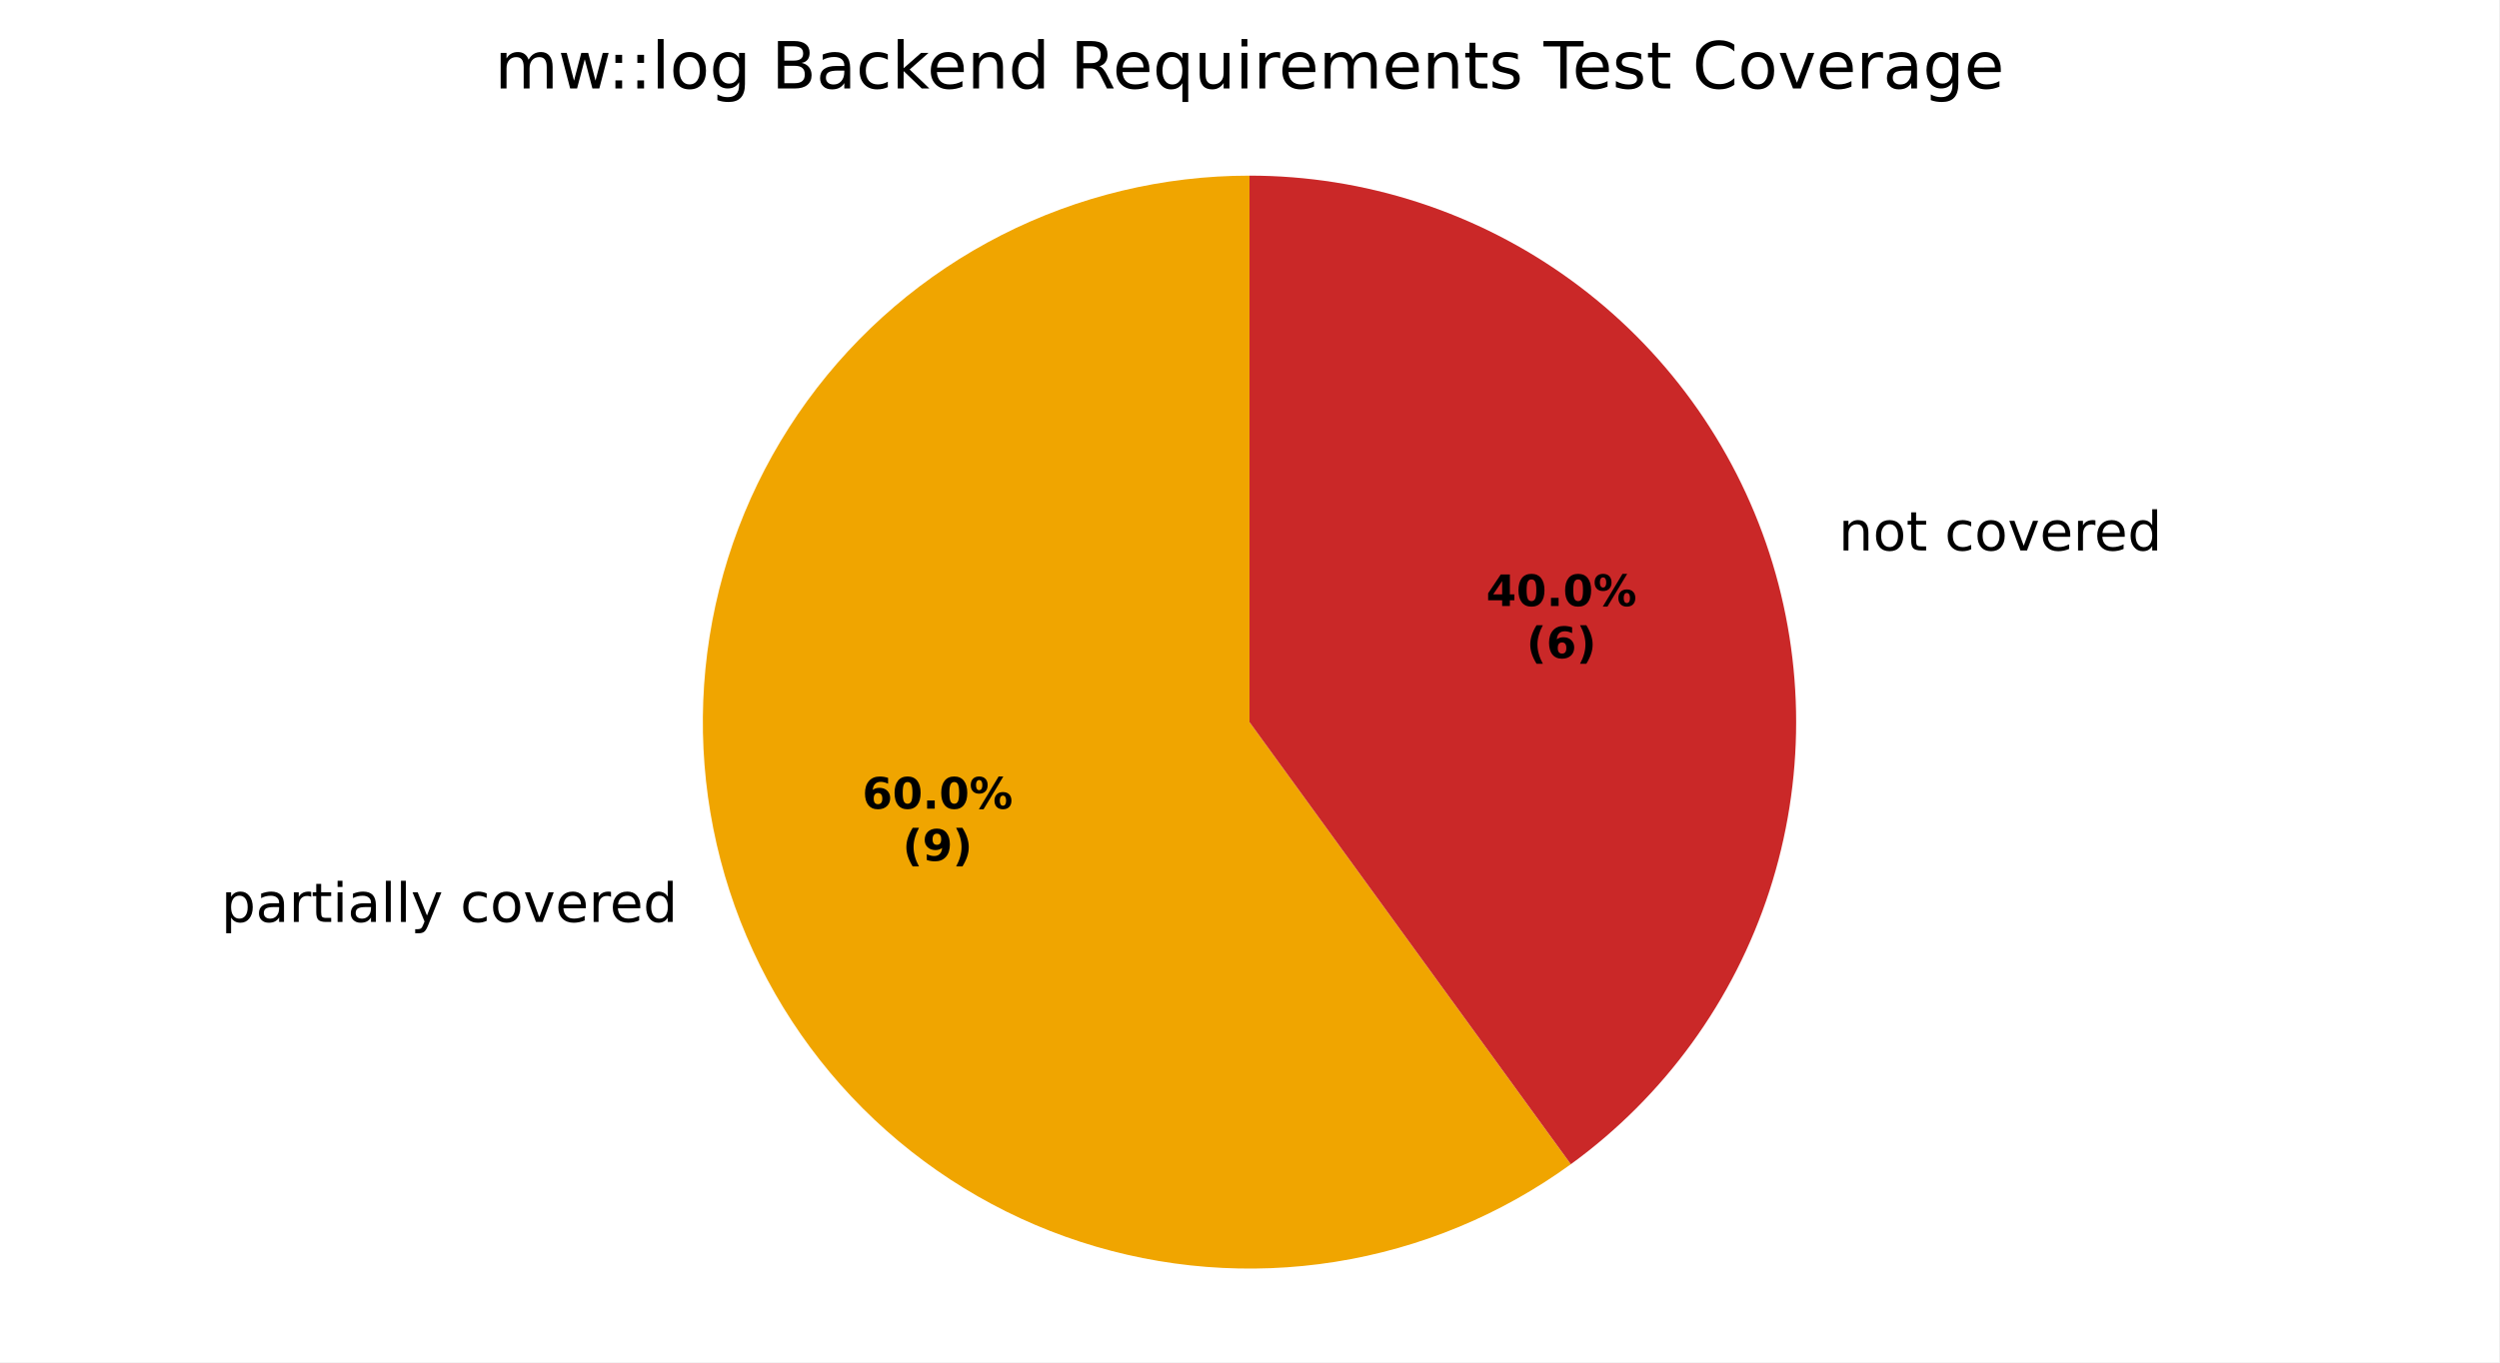
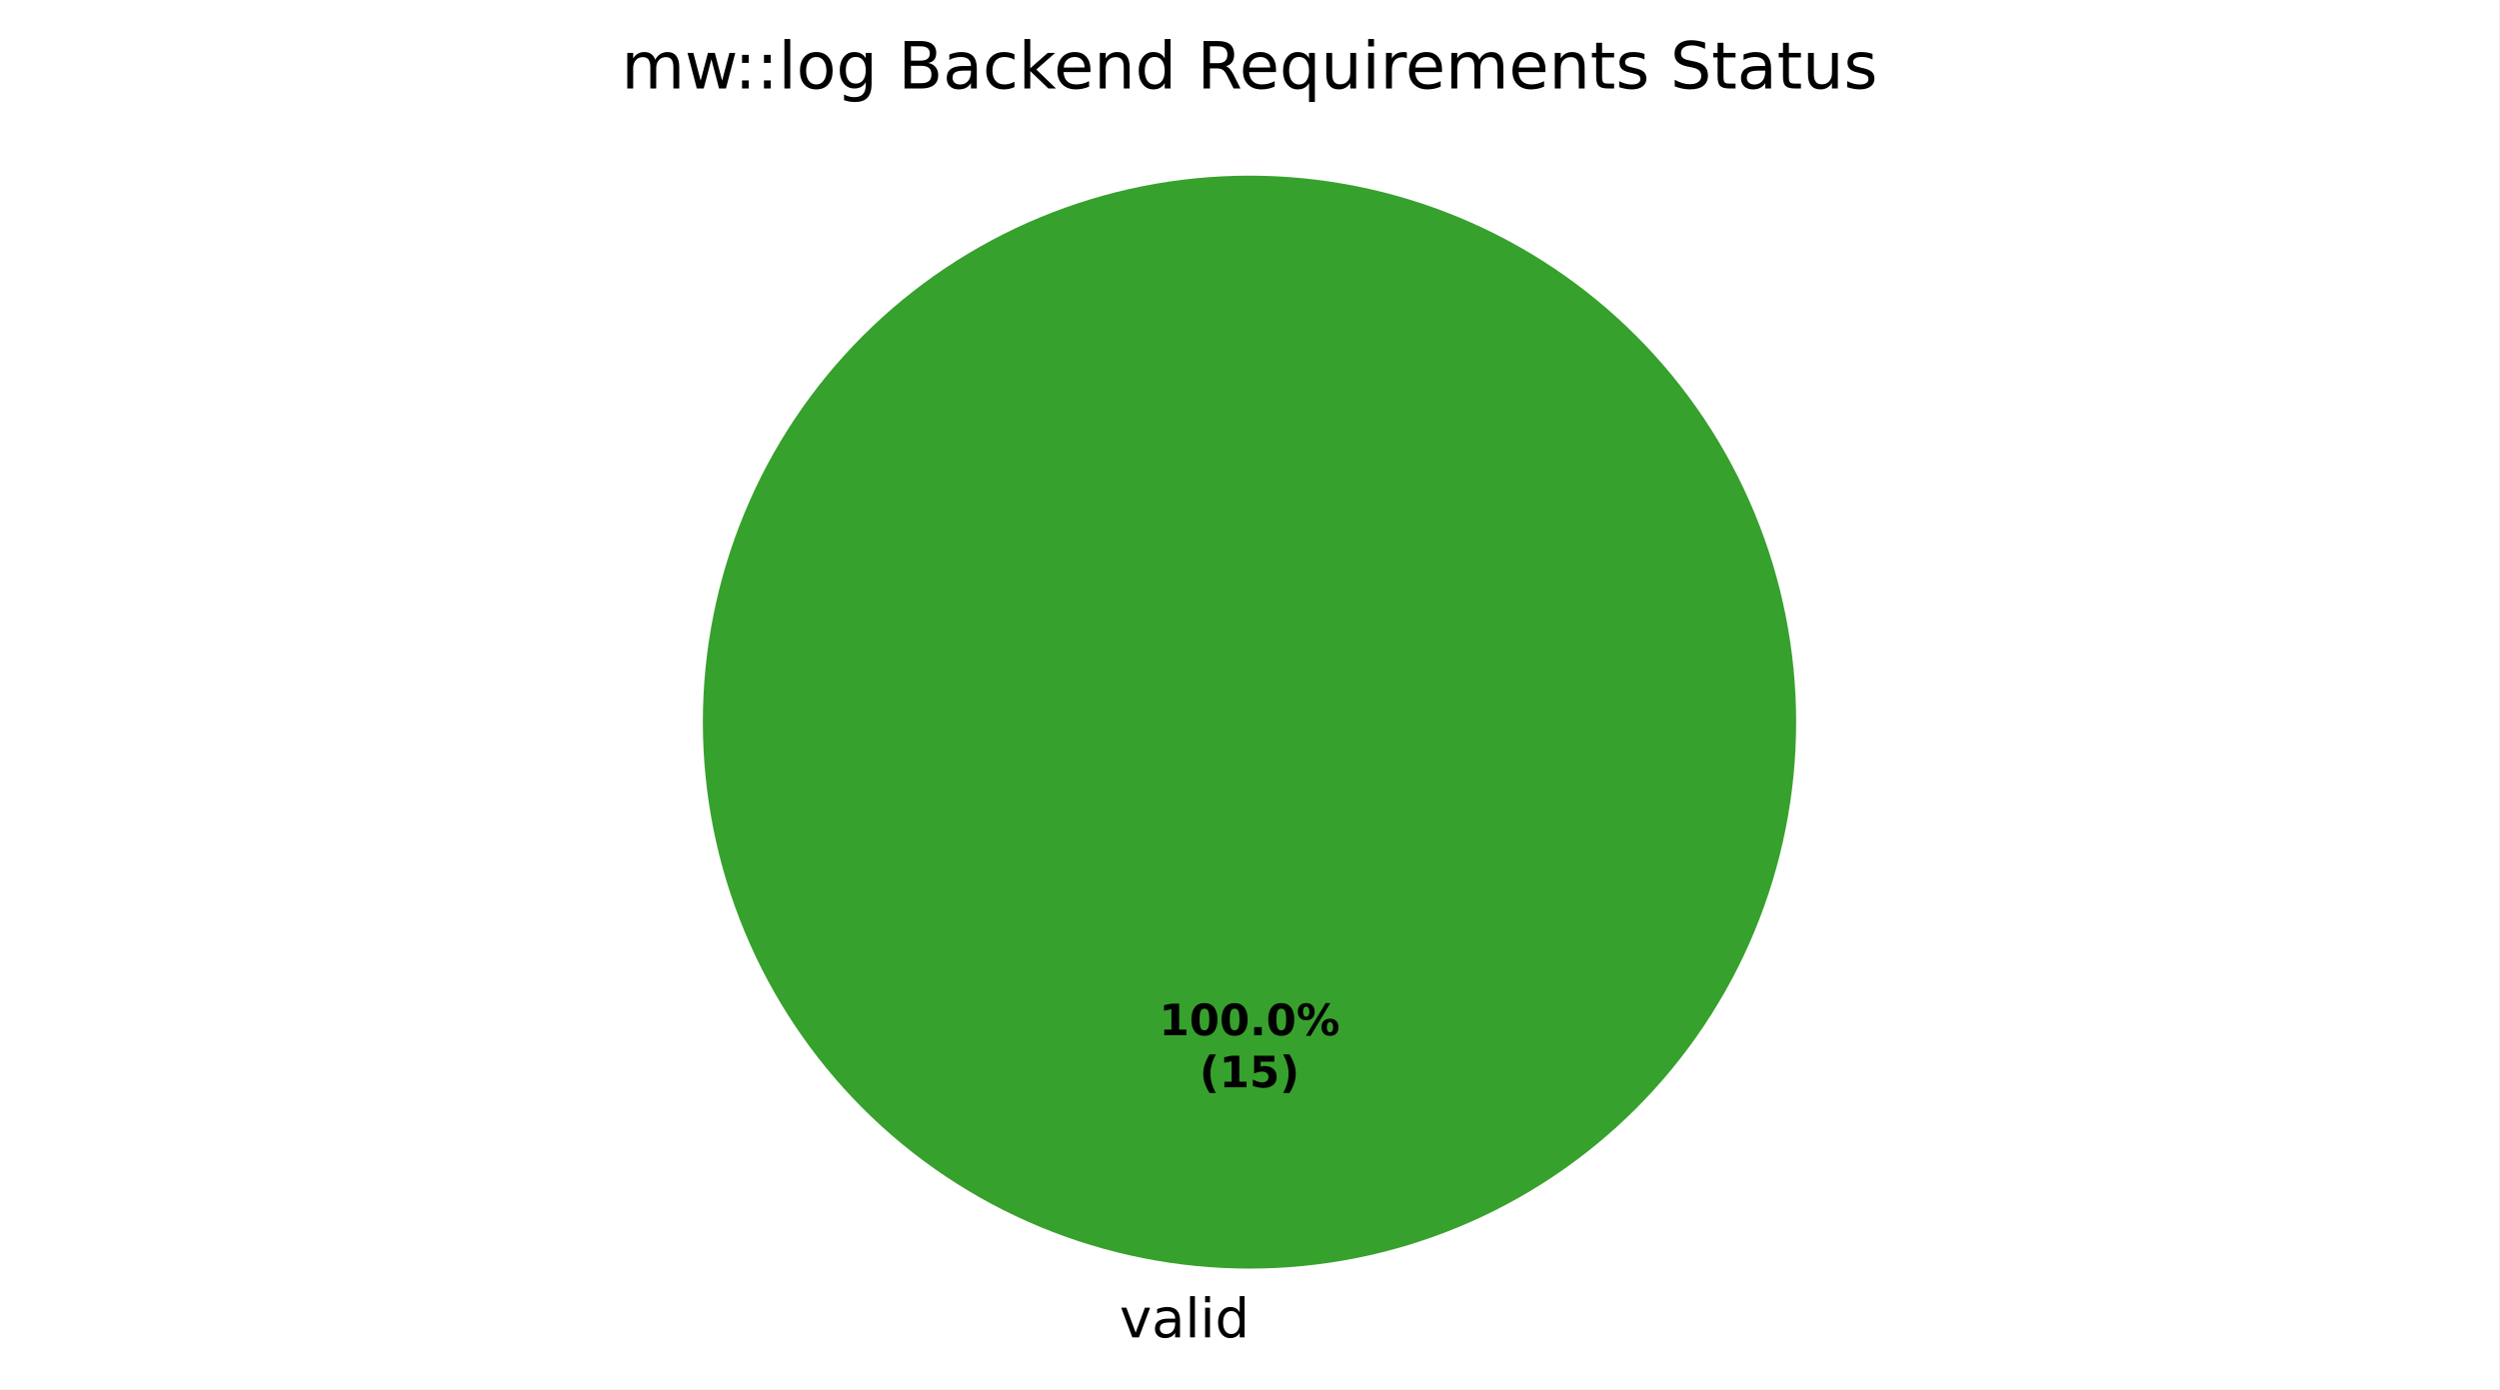
- <svg xmlns="http://www.w3.org/2000/svg" xmlns:xlink="http://www.w3.org/1999/xlink" width="460.8pt" height="251.278pt" viewBox="0 0 460.8 251.278" version="1.1">
+ <svg xmlns="http://www.w3.org/2000/svg" xmlns:xlink="http://www.w3.org/1999/xlink" width="460.8pt" height="256.279pt" viewBox="0 0 460.8 256.279" version="1.1">
  <defs>
    <style type="text/css">*{stroke-linejoin: round; stroke-linecap: butt}</style>
  </defs>
  <g id="figure_1">
    <g id="patch_1">
-       <path d="M 0 251.278  L 460.8 251.278  L 460.8 0  L 0 0  z " style="fill: #ffffff" />
+       <path d="M 0 256.279  L 460.8 256.279  L 460.8 0  L 0 0  z " style="fill: #ffffff" />
    </g>
    <g id="axes_1">
      <g id="patch_2">
-         <path d="M 230.4 32.398  C 230.4 32.398 230.4 32.398 230.4 32.398  L 230.4 133.198  z " style="fill: #37a12d" />
+         <path d="M 331.2 133.198  C 331.2 119.961 328.593 106.853 323.527 94.624  C 318.462 82.394 311.036 71.282 301.676 61.922  C 292.316 52.562 281.204 45.137 268.974 40.071  C 256.745 35.006 243.637 32.398 230.4 32.398  C 217.163 32.398 204.055 35.006 191.826 40.071  C 179.596 45.137 168.484 52.562 159.124 61.922  C 149.764 71.282 142.338 82.394 137.273 94.624  C 132.207 106.853 129.6 119.961 129.6 133.198  C 129.6 146.435 132.207 159.543 137.273 171.773  C 142.338 184.002 149.764 195.115 159.124 204.474  C 168.484 213.834 179.596 221.26 191.826 226.325  C 204.055 231.391 217.163 233.998 230.4 233.998  C 243.637 233.998 256.745 231.391 268.974 226.325  C 281.204 221.26 292.316 213.834 301.676 204.474  C 311.036 195.115 318.462 184.002 323.527 171.773  C 328.593 159.543 331.2 146.435 331.2 133.198  M 230.4 133.198  z " style="fill: #37a12d" />
      </g>
      <g id="patch_3">
-         <path d="M 230.4 32.398  C 214.494 32.398 198.811 36.163 184.638 43.385  C 170.465 50.606 158.201 61.081 148.851 73.949  C 139.502 86.818 133.33 101.719 130.841 117.43  C 128.353 133.14 129.618 149.219 134.534 164.347  C 139.449 179.475 147.876 193.227 159.124 204.475  C 170.372 215.722 184.123 224.149 199.251 229.065  C 214.379 233.98 230.458 235.246 246.169 232.757  C 261.88 230.269 276.78 224.097 289.649 214.747  L 230.4 133.198  z " style="fill: #f0a500" />
+         <path d="M 230.4 32.398  C 230.4 32.398 230.4 32.398 230.4 32.398  L 230.4 133.198  z " style="fill: #1f6feb" />
      </g>
      <g id="patch_4">
-         <path d="M 289.649 214.747  C 306.868 202.237 319.69 184.589 326.267 164.347  C 332.844 144.105 332.844 122.291 326.267 102.049  C 319.69 81.807 306.868 64.159 289.649 51.649  C 272.43 39.139 251.684 32.398 230.4 32.398  L 230.4 133.198  z " style="fill: #ca2828" />
+         <path d="M 230.4 32.398  C 230.4 32.398 230.4 32.398 230.4 32.398  L 230.4 133.198  z " style="fill: #ca2828" />
      </g>
      <g id="matplotlib.axis_1" />
      <g id="matplotlib.axis_2" />
      <g id="text_1">
-         <g transform="translate(37.62058 170.06) scale(0.1 -0.1)">
+         <g transform="translate(206.4484 246.6762) scale(0.1 -0.1)">
          <defs>
-             <path id="DejaVuSans-3" transform="scale(0.015625)" />
-             <path id="DejaVuSans-53" d="M 1159 525  L 1159 -1331  L 581 -1331  L 581 3500  L 1159 3500  L 1159 2969  Q 1341 3281 1617 3432  Q 1894 3584 2278 3584  Q 2916 3584 3314 3078  Q 3713 2572 3713 1747  Q 3713 922 3314 415  Q 2916 -91 2278 -91  Q 1894 -91 1617 61  Q 1341 213 1159 525  z M 3116 1747  Q 3116 2381 2855 2742  Q 2594 3103 2138 3103  Q 1681 3103 1420 2742  Q 1159 2381 1159 1747  Q 1159 1113 1420 752  Q 1681 391 2138 391  Q 2594 391 2855 752  Q 3116 1113 3116 1747  z " transform="scale(0.015625)" />
+             <path id="DejaVuSans-59" d="M 191 3500  L 800 3500  L 1894 563  L 2988 3500  L 3597 3500  L 2284 0  L 1503 0  L 191 3500  z " transform="scale(0.015625)" />
            <path id="DejaVuSans-44" d="M 2194 1759  Q 1497 1759 1228 1600  Q 959 1441 959 1056  Q 959 750 1161 570  Q 1363 391 1709 391  Q 2188 391 2477 730  Q 2766 1069 2766 1631  L 2766 1759  L 2194 1759  z M 3341 1997  L 3341 0  L 2766 0  L 2766 531  Q 2569 213 2275 61  Q 1981 -91 1556 -91  Q 1019 -91 701 211  Q 384 513 384 1019  Q 384 1609 779 1909  Q 1175 2209 1959 2209  L 2766 2209  L 2766 2266  Q 2766 2663 2505 2880  Q 2244 3097 1772 3097  Q 1472 3097 1187 3025  Q 903 2953 641 2809  L 641 3341  Q 956 3463 1253 3523  Q 1550 3584 1831 3584  Q 2591 3584 2966 3190  Q 3341 2797 3341 1997  z " transform="scale(0.015625)" />
-             <path id="DejaVuSans-55" d="M 2631 2963  Q 2534 3019 2420 3045  Q 2306 3072 2169 3072  Q 1681 3072 1420 2755  Q 1159 2438 1159 1844  L 1159 0  L 581 0  L 581 3500  L 1159 3500  L 1159 2956  Q 1341 3275 1631 3429  Q 1922 3584 2338 3584  Q 2397 3584 2469 3576  Q 2541 3569 2628 3553  L 2631 2963  z " transform="scale(0.015625)" />
-             <path id="DejaVuSans-57" d="M 1172 4494  L 1172 3500  L 2356 3500  L 2356 3053  L 1172 3053  L 1172 1153  Q 1172 725 1289 603  Q 1406 481 1766 481  L 2356 481  L 2356 0  L 1766 0  Q 1100 0 847 248  Q 594 497 594 1153  L 594 3053  L 172 3053  L 172 3500  L 594 3500  L 594 4494  L 1172 4494  z " transform="scale(0.015625)" />
+             <path id="DejaVuSans-4f" d="M 603 4863  L 1178 4863  L 1178 0  L 603 0  L 603 4863  z " transform="scale(0.015625)" />
            <path id="DejaVuSans-4c" d="M 603 3500  L 1178 3500  L 1178 0  L 603 0  L 603 3500  z M 603 4863  L 1178 4863  L 1178 4134  L 603 4134  L 603 4863  z " transform="scale(0.015625)" />
-             <path id="DejaVuSans-4f" d="M 603 4863  L 1178 4863  L 1178 0  L 603 0  L 603 4863  z " transform="scale(0.015625)" />
-             <path id="DejaVuSans-5c" d="M 2059 -325  Q 1816 -950 1584 -1140  Q 1353 -1331 966 -1331  L 506 -1331  L 506 -850  L 844 -850  Q 1081 -850 1212 -737  Q 1344 -625 1503 -206  L 1606 56  L 191 3500  L 800 3500  L 1894 763  L 2988 3500  L 3597 3500  L 2059 -325  z " transform="scale(0.015625)" />
-             <path id="DejaVuSans-46" d="M 3122 3366  L 3122 2828  Q 2878 2963 2633 3030  Q 2388 3097 2138 3097  Q 1578 3097 1268 2742  Q 959 2388 959 1747  Q 959 1106 1268 751  Q 1578 397 2138 397  Q 2388 397 2633 464  Q 2878 531 3122 666  L 3122 134  Q 2881 22 2623 -34  Q 2366 -91 2075 -91  Q 1284 -91 818 406  Q 353 903 353 1747  Q 353 2603 823 3093  Q 1294 3584 2113 3584  Q 2378 3584 2631 3529  Q 2884 3475 3122 3366  z " transform="scale(0.015625)" />
-             <path id="DejaVuSans-52" d="M 1959 3097  Q 1497 3097 1228 2736  Q 959 2375 959 1747  Q 959 1119 1226 758  Q 1494 397 1959 397  Q 2419 397 2687 759  Q 2956 1122 2956 1747  Q 2956 2369 2687 2733  Q 2419 3097 1959 3097  z M 1959 3584  Q 2709 3584 3137 3096  Q 3566 2609 3566 1747  Q 3566 888 3137 398  Q 2709 -91 1959 -91  Q 1206 -91 779 398  Q 353 888 353 1747  Q 353 2609 779 3096  Q 1206 3584 1959 3584  z " transform="scale(0.015625)" />
-             <path id="DejaVuSans-59" d="M 191 3500  L 800 3500  L 1894 563  L 2988 3500  L 3597 3500  L 2284 0  L 1503 0  L 191 3500  z " transform="scale(0.015625)" />
-             <path id="DejaVuSans-48" d="M 3597 1894  L 3597 1613  L 953 1613  Q 991 1019 1311 708  Q 1631 397 2203 397  Q 2534 397 2845 478  Q 3156 559 3463 722  L 3463 178  Q 3153 47 2828 -22  Q 2503 -91 2169 -91  Q 1331 -91 842 396  Q 353 884 353 1716  Q 353 2575 817 3079  Q 1281 3584 2069 3584  Q 2775 3584 3186 3129  Q 3597 2675 3597 1894  z M 3022 2063  Q 3016 2534 2758 2815  Q 2500 3097 2075 3097  Q 1594 3097 1305 2825  Q 1016 2553 972 2059  L 3022 2063  z " transform="scale(0.015625)" />
            <path id="DejaVuSans-47" d="M 2906 2969  L 2906 4863  L 3481 4863  L 3481 0  L 2906 0  L 2906 525  Q 2725 213 2448 61  Q 2172 -91 1784 -91  Q 1150 -91 751 415  Q 353 922 353 1747  Q 353 2572 751 3078  Q 1150 3584 1784 3584  Q 2172 3584 2448 3432  Q 2725 3281 2906 2969  z M 947 1747  Q 947 1113 1208 752  Q 1469 391 1925 391  Q 2381 391 2643 752  Q 2906 1113 2906 1747  Q 2906 2381 2643 2742  Q 2381 3103 1925 3103  Q 1469 3103 1208 2742  Q 947 2381 947 1747  z " transform="scale(0.015625)" />
          </defs>
-           <use xlink:href="#DejaVuSans-3" />
-           <use xlink:href="#DejaVuSans-53" transform="translate(31.78125 0)" />
-           <use xlink:href="#DejaVuSans-44" transform="translate(95.26562 0)" />
-           <use xlink:href="#DejaVuSans-55" transform="translate(156.5469 0)" />
-           <use xlink:href="#DejaVuSans-57" transform="translate(197.6562 0)" />
-           <use xlink:href="#DejaVuSans-4c" transform="translate(236.8594 0)" />
-           <use xlink:href="#DejaVuSans-44" transform="translate(264.6406 0)" />
-           <use xlink:href="#DejaVuSans-4f" transform="translate(325.9219 0)" />
-           <use xlink:href="#DejaVuSans-4f" transform="translate(353.7031 0)" />
-           <use xlink:href="#DejaVuSans-5c" transform="translate(381.4844 0)" />
-           <use xlink:href="#DejaVuSans-3" transform="translate(440.6719 0)" />
-           <use xlink:href="#DejaVuSans-46" transform="translate(472.4531 0)" />
-           <use xlink:href="#DejaVuSans-52" transform="translate(527.4375 0)" />
-           <use xlink:href="#DejaVuSans-59" transform="translate(588.625 0)" />
-           <use xlink:href="#DejaVuSans-48" transform="translate(647.8125 0)" />
-           <use xlink:href="#DejaVuSans-55" transform="translate(709.3438 0)" />
-           <use xlink:href="#DejaVuSans-48" transform="translate(748.25 0)" />
-           <use xlink:href="#DejaVuSans-47" transform="translate(809.7812 0)" />
+           <use xlink:href="#DejaVuSans-59" />
+           <use xlink:href="#DejaVuSans-44" transform="translate(59.1875 0)" />
+           <use xlink:href="#DejaVuSans-4f" transform="translate(120.4688 0)" />
+           <use xlink:href="#DejaVuSans-4c" transform="translate(148.25 0)" />
+           <use xlink:href="#DejaVuSans-47" transform="translate(176.0312 0)" />
        </g>
      </g>
      <g id="text_2">
-         <g transform="translate(335.8535 101.5324) scale(0.1 -0.1)">
+         <g transform="translate(213.74 190.9555) scale(0.08 -0.08)">
          <defs>
-             <path id="DejaVuSans-51" d="M 3513 2113  L 3513 0  L 2938 0  L 2938 2094  Q 2938 2591 2744 2837  Q 2550 3084 2163 3084  Q 1697 3084 1428 2787  Q 1159 2491 1159 1978  L 1159 0  L 581 0  L 581 3500  L 1159 3500  L 1159 2956  Q 1366 3272 1645 3428  Q 1925 3584 2291 3584  Q 2894 3584 3203 3211  Q 3513 2838 3513 2113  z " transform="scale(0.015625)" />
-           </defs>
-           <use xlink:href="#DejaVuSans-3" />
-           <use xlink:href="#DejaVuSans-51" transform="translate(31.78125 0)" />
-           <use xlink:href="#DejaVuSans-52" transform="translate(95.15625 0)" />
-           <use xlink:href="#DejaVuSans-57" transform="translate(156.3438 0)" />
-           <use xlink:href="#DejaVuSans-3" transform="translate(195.5469 0)" />
-           <use xlink:href="#DejaVuSans-46" transform="translate(227.3281 0)" />
-           <use xlink:href="#DejaVuSans-52" transform="translate(282.3125 0)" />
-           <use xlink:href="#DejaVuSans-59" transform="translate(343.5 0)" />
-           <use xlink:href="#DejaVuSans-48" transform="translate(402.6875 0)" />
-           <use xlink:href="#DejaVuSans-55" transform="translate(464.2188 0)" />
-           <use xlink:href="#DejaVuSans-48" transform="translate(503.125 0)" />
-           <use xlink:href="#DejaVuSans-47" transform="translate(564.6562 0)" />
-         </g>
-       </g>
-       <g id="text_3">
-         <g transform="translate(159.0035 149.1649) scale(0.08 -0.08)">
-           <defs>
-             <path id="DejaVuSans-Bold-19" d="M 2316 2303  Q 2000 2303 1842 2098  Q 1684 1894 1684 1484  Q 1684 1075 1842 870  Q 2000 666 2316 666  Q 2634 666 2792 870  Q 2950 1075 2950 1484  Q 2950 1894 2792 2098  Q 2634 2303 2316 2303  z M 3803 4544  L 3803 3681  Q 3506 3822 3243 3889  Q 2981 3956 2731 3956  Q 2194 3956 1894 3657  Q 1594 3359 1544 2772  Q 1750 2925 1990 3001  Q 2231 3078 2516 3078  Q 3231 3078 3670 2659  Q 4109 2241 4109 1563  Q 4109 813 3618 361  Q 3128 -91 2303 -91  Q 1394 -91 895 523  Q 397 1138 397 2266  Q 397 3422 980 4083  Q 1563 4744 2578 4744  Q 2900 4744 3203 4694  Q 3506 4644 3803 4544  z " transform="scale(0.015625)" />
+             <path id="DejaVuSans-Bold-14" d="M 750 831  L 1813 831  L 1813 3847  L 722 3622  L 722 4441  L 1806 4666  L 2950 4666  L 2950 831  L 4013 831  L 4013 0  L 750 0  L 750 831  z " transform="scale(0.015625)" />
            <path id="DejaVuSans-Bold-13" d="M 2944 2338  Q 2944 3213 2780 3570  Q 2616 3928 2228 3928  Q 1841 3928 1675 3570  Q 1509 3213 1509 2338  Q 1509 1453 1675 1090  Q 1841 728 2228 728  Q 2613 728 2778 1090  Q 2944 1453 2944 2338  z M 4147 2328  Q 4147 1169 3647 539  Q 3147 -91 2228 -91  Q 1306 -91 806 539  Q 306 1169 306 2328  Q 306 3491 806 4120  Q 1306 4750 2228 4750  Q 3147 4750 3647 4120  Q 4147 3491 4147 2328  z " transform="scale(0.015625)" />
            <path id="DejaVuSans-Bold-11" d="M 653 1209  L 1778 1209  L 1778 0  L 653 0  L 653 1209  z " transform="scale(0.015625)" />
            <path id="DejaVuSans-Bold-8" d="M 4959 1925  Q 4738 1925 4616 1733  Q 4494 1541 4494 1184  Q 4494 825 4614 633  Q 4734 441 4959 441  Q 5184 441 5303 633  Q 5422 825 5422 1184  Q 5422 1541 5301 1733  Q 5181 1925 4959 1925  z M 4959 2450  Q 5541 2450 5875 2112  Q 6209 1775 6209 1184  Q 6209 594 5875 251  Q 5541 -91 4959 -91  Q 4378 -91 4042 251  Q 3706 594 3706 1184  Q 3706 1772 4042 2111  Q 4378 2450 4959 2450  z M 2094 -91  L 1403 -91  L 4319 4750  L 5013 4750  L 2094 -91  z M 1453 4750  Q 2034 4750 2367 4411  Q 2700 4072 2700 3481  Q 2700 2891 2367 2550  Q 2034 2209 1453 2209  Q 872 2209 539 2550  Q 206 2891 206 3481  Q 206 4072 539 4411  Q 872 4750 1453 4750  z M 1453 4225  Q 1228 4225 1106 4031  Q 984 3838 984 3481  Q 984 3122 1106 2926  Q 1228 2731 1453 2731  Q 1678 2731 1798 2926  Q 1919 3122 1919 3481  Q 1919 3838 1797 4031  Q 1675 4225 1453 4225  z " transform="scale(0.015625)" />
          </defs>
-           <use xlink:href="#DejaVuSans-Bold-19" />
+           <use xlink:href="#DejaVuSans-Bold-14" />
          <use xlink:href="#DejaVuSans-Bold-13" transform="translate(69.57812 0)" />
-           <use xlink:href="#DejaVuSans-Bold-11" transform="translate(139.1562 0)" />
-           <use xlink:href="#DejaVuSans-Bold-13" transform="translate(177.1406 0)" />
-           <use xlink:href="#DejaVuSans-Bold-8" transform="translate(246.7188 0)" />
+           <use xlink:href="#DejaVuSans-Bold-13" transform="translate(139.1562 0)" />
+           <use xlink:href="#DejaVuSans-Bold-11" transform="translate(208.7344 0)" />
+           <use xlink:href="#DejaVuSans-Bold-13" transform="translate(246.7188 0)" />
+           <use xlink:href="#DejaVuSans-Bold-8" transform="translate(316.2969 0)" />
        </g>
-         <g transform="translate(166.441 158.7664) scale(0.08 -0.08)">
+         <g transform="translate(221.1775 200.557) scale(0.08 -0.08)">
          <defs>
            <path id="DejaVuSans-Bold-b" d="M 2413 -844  L 1484 -844  Q 1006 -72 778 623  Q 550 1319 550 2003  Q 550 2688 779 3389  Q 1009 4091 1484 4856  L 2413 4856  Q 2013 4116 1813 3408  Q 1613 2700 1613 2009  Q 1613 1319 1811 609  Q 2009 -100 2413 -844  z " transform="scale(0.015625)" />
-             <path id="DejaVuSans-Bold-1c" d="M 641 103  L 641 966  Q 928 831 1190 764  Q 1453 697 1709 697  Q 2247 697 2547 995  Q 2847 1294 2900 1881  Q 2688 1725 2447 1647  Q 2206 1569 1925 1569  Q 1209 1569 770 1986  Q 331 2403 331 3084  Q 331 3838 820 4291  Q 1309 4744 2131 4744  Q 3044 4744 3544 4128  Q 4044 3513 4044 2388  Q 4044 1231 3459 570  Q 2875 -91 1856 -91  Q 1528 -91 1228 -42  Q 928 6 641 103  z M 2125 2350  Q 2441 2350 2600 2554  Q 2759 2759 2759 3169  Q 2759 3575 2600 3781  Q 2441 3988 2125 3988  Q 1809 3988 1650 3781  Q 1491 3575 1491 3169  Q 1491 2759 1650 2554  Q 1809 2350 2125 2350  z " transform="scale(0.015625)" />
+             <path id="DejaVuSans-Bold-18" d="M 678 4666  L 3669 4666  L 3669 3781  L 1638 3781  L 1638 3059  Q 1775 3097 1914 3117  Q 2053 3138 2203 3138  Q 3056 3138 3531 2711  Q 4006 2284 4006 1522  Q 4006 766 3489 337  Q 2972 -91 2053 -91  Q 1656 -91 1267 -14  Q 878 63 494 219  L 494 1166  Q 875 947 1217 837  Q 1559 728 1863 728  Q 2300 728 2551 942  Q 2803 1156 2803 1522  Q 2803 1891 2551 2103  Q 2300 2316 1863 2316  Q 1603 2316 1309 2248  Q 1016 2181 678 2041  L 678 4666  z " transform="scale(0.015625)" />
            <path id="DejaVuSans-Bold-c" d="M 513 -844  Q 913 -100 1113 609  Q 1313 1319 1313 2009  Q 1313 2700 1113 3408  Q 913 4116 513 4856  L 1441 4856  Q 1916 4091 2145 3389  Q 2375 2688 2375 2003  Q 2375 1319 2147 623  Q 1919 -72 1441 -844  L 513 -844  z " transform="scale(0.015625)" />
          </defs>
          <use xlink:href="#DejaVuSans-Bold-b" />
-           <use xlink:href="#DejaVuSans-Bold-1c" transform="translate(45.70312 0)" />
-           <use xlink:href="#DejaVuSans-Bold-c" transform="translate(115.2812 0)" />
+           <use xlink:href="#DejaVuSans-Bold-14" transform="translate(45.70312 0)" />
+           <use xlink:href="#DejaVuSans-Bold-18" transform="translate(115.2812 0)" />
+           <use xlink:href="#DejaVuSans-Bold-c" transform="translate(184.8594 0)" />
        </g>
      </g>
-       <g id="text_4">
-         <g transform="translate(274.0434 111.7862) scale(0.08 -0.08)">
-           <defs>
-             <path id="DejaVuSans-Bold-17" d="M 2356 3675  L 1038 1722  L 2356 1722  L 2356 3675  z M 2156 4666  L 3494 4666  L 3494 1722  L 4159 1722  L 4159 850  L 3494 850  L 3494 0  L 2356 0  L 2356 850  L 288 850  L 288 1881  L 2156 4666  z " transform="scale(0.015625)" />
-           </defs>
-           <use xlink:href="#DejaVuSans-Bold-17" />
-           <use xlink:href="#DejaVuSans-Bold-13" transform="translate(69.57812 0)" />
-           <use xlink:href="#DejaVuSans-Bold-11" transform="translate(139.1562 0)" />
-           <use xlink:href="#DejaVuSans-Bold-13" transform="translate(177.1406 0)" />
-           <use xlink:href="#DejaVuSans-Bold-8" transform="translate(246.7188 0)" />
-         </g>
-         <g transform="translate(281.4809 121.3877) scale(0.08 -0.08)">
-           <use xlink:href="#DejaVuSans-Bold-b" />
-           <use xlink:href="#DejaVuSans-Bold-19" transform="translate(45.70312 0)" />
-           <use xlink:href="#DejaVuSans-Bold-c" transform="translate(115.2812 0)" />
-         </g>
-       </g>
-       <g id="text_5">
-         <g transform="translate(91.22625 16.31812) scale(0.12 -0.12)">
+       <g id="text_3">
+         <g transform="translate(114.5784 16.31812) scale(0.12 -0.12)">
          <defs>
            <path id="DejaVuSans-50" d="M 3328 2828  Q 3544 3216 3844 3400  Q 4144 3584 4550 3584  Q 5097 3584 5394 3201  Q 5691 2819 5691 2113  L 5691 0  L 5113 0  L 5113 2094  Q 5113 2597 4934 2840  Q 4756 3084 4391 3084  Q 3944 3084 3684 2787  Q 3425 2491 3425 1978  L 3425 0  L 2847 0  L 2847 2094  Q 2847 2600 2669 2842  Q 2491 3084 2119 3084  Q 1678 3084 1418 2786  Q 1159 2488 1159 1978  L 1159 0  L 581 0  L 581 3500  L 1159 3500  L 1159 2956  Q 1356 3278 1631 3431  Q 1906 3584 2284 3584  Q 2666 3584 2933 3390  Q 3200 3197 3328 2828  z " transform="scale(0.015625)" />
            <path id="DejaVuSans-5a" d="M 269 3500  L 844 3500  L 1563 769  L 2278 3500  L 2956 3500  L 3675 769  L 4391 3500  L 4966 3500  L 4050 0  L 3372 0  L 2619 2869  L 1863 0  L 1184 0  L 269 3500  z " transform="scale(0.015625)" />
            <path id="DejaVuSans-1d" d="M 750 794  L 1409 794  L 1409 0  L 750 0  L 750 794  z M 750 3309  L 1409 3309  L 1409 2516  L 750 2516  L 750 3309  z " transform="scale(0.015625)" />
+             <path id="DejaVuSans-52" d="M 1959 3097  Q 1497 3097 1228 2736  Q 959 2375 959 1747  Q 959 1119 1226 758  Q 1494 397 1959 397  Q 2419 397 2687 759  Q 2956 1122 2956 1747  Q 2956 2369 2687 2733  Q 2419 3097 1959 3097  z M 1959 3584  Q 2709 3584 3137 3096  Q 3566 2609 3566 1747  Q 3566 888 3137 398  Q 2709 -91 1959 -91  Q 1206 -91 779 398  Q 353 888 353 1747  Q 353 2609 779 3096  Q 1206 3584 1959 3584  z " transform="scale(0.015625)" />
            <path id="DejaVuSans-4a" d="M 2906 1791  Q 2906 2416 2648 2759  Q 2391 3103 1925 3103  Q 1463 3103 1205 2759  Q 947 2416 947 1791  Q 947 1169 1205 825  Q 1463 481 1925 481  Q 2391 481 2648 825  Q 2906 1169 2906 1791  z M 3481 434  Q 3481 -459 3084 -895  Q 2688 -1331 1869 -1331  Q 1566 -1331 1297 -1286  Q 1028 -1241 775 -1147  L 775 -588  Q 1028 -725 1275 -790  Q 1522 -856 1778 -856  Q 2344 -856 2625 -561  Q 2906 -266 2906 331  L 2906 616  Q 2728 306 2450 153  Q 2172 0 1784 0  Q 1141 0 747 490  Q 353 981 353 1791  Q 353 2603 747 3093  Q 1141 3584 1784 3584  Q 2172 3584 2450 3431  Q 2728 3278 2906 2969  L 2906 3500  L 3481 3500  L 3481 434  z " transform="scale(0.015625)" />
+             <path id="DejaVuSans-3" transform="scale(0.015625)" />
            <path id="DejaVuSans-25" d="M 1259 2228  L 1259 519  L 2272 519  Q 2781 519 3026 730  Q 3272 941 3272 1375  Q 3272 1813 3026 2020  Q 2781 2228 2272 2228  L 1259 2228  z M 1259 4147  L 1259 2741  L 2194 2741  Q 2656 2741 2882 2914  Q 3109 3088 3109 3444  Q 3109 3797 2882 3972  Q 2656 4147 2194 4147  L 1259 4147  z M 628 4666  L 2241 4666  Q 2963 4666 3353 4366  Q 3744 4066 3744 3513  Q 3744 3084 3544 2831  Q 3344 2578 2956 2516  Q 3422 2416 3680 2098  Q 3938 1781 3938 1306  Q 3938 681 3513 340  Q 3088 0 2303 0  L 628 0  L 628 4666  z " transform="scale(0.015625)" />
+             <path id="DejaVuSans-46" d="M 3122 3366  L 3122 2828  Q 2878 2963 2633 3030  Q 2388 3097 2138 3097  Q 1578 3097 1268 2742  Q 959 2388 959 1747  Q 959 1106 1268 751  Q 1578 397 2138 397  Q 2388 397 2633 464  Q 2878 531 3122 666  L 3122 134  Q 2881 22 2623 -34  Q 2366 -91 2075 -91  Q 1284 -91 818 406  Q 353 903 353 1747  Q 353 2603 823 3093  Q 1294 3584 2113 3584  Q 2378 3584 2631 3529  Q 2884 3475 3122 3366  z " transform="scale(0.015625)" />
            <path id="DejaVuSans-4e" d="M 581 4863  L 1159 4863  L 1159 1991  L 2875 3500  L 3609 3500  L 1753 1863  L 3688 0  L 2938 0  L 1159 1709  L 1159 0  L 581 0  L 581 4863  z " transform="scale(0.015625)" />
+             <path id="DejaVuSans-48" d="M 3597 1894  L 3597 1613  L 953 1613  Q 991 1019 1311 708  Q 1631 397 2203 397  Q 2534 397 2845 478  Q 3156 559 3463 722  L 3463 178  Q 3153 47 2828 -22  Q 2503 -91 2169 -91  Q 1331 -91 842 396  Q 353 884 353 1716  Q 353 2575 817 3079  Q 1281 3584 2069 3584  Q 2775 3584 3186 3129  Q 3597 2675 3597 1894  z M 3022 2063  Q 3016 2534 2758 2815  Q 2500 3097 2075 3097  Q 1594 3097 1305 2825  Q 1016 2553 972 2059  L 3022 2063  z " transform="scale(0.015625)" />
+             <path id="DejaVuSans-51" d="M 3513 2113  L 3513 0  L 2938 0  L 2938 2094  Q 2938 2591 2744 2837  Q 2550 3084 2163 3084  Q 1697 3084 1428 2787  Q 1159 2491 1159 1978  L 1159 0  L 581 0  L 581 3500  L 1159 3500  L 1159 2956  Q 1366 3272 1645 3428  Q 1925 3584 2291 3584  Q 2894 3584 3203 3211  Q 3513 2838 3513 2113  z " transform="scale(0.015625)" />
            <path id="DejaVuSans-35" d="M 2841 2188  Q 3044 2119 3236 1894  Q 3428 1669 3622 1275  L 4263 0  L 3584 0  L 2988 1197  Q 2756 1666 2539 1819  Q 2322 1972 1947 1972  L 1259 1972  L 1259 0  L 628 0  L 628 4666  L 2053 4666  Q 2853 4666 3247 4331  Q 3641 3997 3641 3322  Q 3641 2881 3436 2590  Q 3231 2300 2841 2188  z M 1259 4147  L 1259 2491  L 2053 2491  Q 2509 2491 2742 2702  Q 2975 2913 2975 3322  Q 2975 3731 2742 3939  Q 2509 4147 2053 4147  L 1259 4147  z " transform="scale(0.015625)" />
            <path id="DejaVuSans-54" d="M 947 1747  Q 947 1113 1208 752  Q 1469 391 1925 391  Q 2381 391 2643 752  Q 2906 1113 2906 1747  Q 2906 2381 2643 2742  Q 2381 3103 1925 3103  Q 1469 3103 1208 2742  Q 947 2381 947 1747  z M 2906 525  Q 2725 213 2448 61  Q 2172 -91 1784 -91  Q 1150 -91 751 415  Q 353 922 353 1747  Q 353 2572 751 3078  Q 1150 3584 1784 3584  Q 2172 3584 2448 3432  Q 2725 3281 2906 2969  L 2906 3500  L 3481 3500  L 3481 -1331  L 2906 -1331  L 2906 525  z " transform="scale(0.015625)" />
            <path id="DejaVuSans-58" d="M 544 1381  L 544 3500  L 1119 3500  L 1119 1403  Q 1119 906 1312 657  Q 1506 409 1894 409  Q 2359 409 2629 706  Q 2900 1003 2900 1516  L 2900 3500  L 3475 3500  L 3475 0  L 2900 0  L 2900 538  Q 2691 219 2414 64  Q 2138 -91 1772 -91  Q 1169 -91 856 284  Q 544 659 544 1381  z M 1991 3584  L 1991 3584  z " transform="scale(0.015625)" />
+             <path id="DejaVuSans-55" d="M 2631 2963  Q 2534 3019 2420 3045  Q 2306 3072 2169 3072  Q 1681 3072 1420 2755  Q 1159 2438 1159 1844  L 1159 0  L 581 0  L 581 3500  L 1159 3500  L 1159 2956  Q 1341 3275 1631 3429  Q 1922 3584 2338 3584  Q 2397 3584 2469 3576  Q 2541 3569 2628 3553  L 2631 2963  z " transform="scale(0.015625)" />
+             <path id="DejaVuSans-57" d="M 1172 4494  L 1172 3500  L 2356 3500  L 2356 3053  L 1172 3053  L 1172 1153  Q 1172 725 1289 603  Q 1406 481 1766 481  L 2356 481  L 2356 0  L 1766 0  Q 1100 0 847 248  Q 594 497 594 1153  L 594 3053  L 172 3053  L 172 3500  L 594 3500  L 594 4494  L 1172 4494  z " transform="scale(0.015625)" />
            <path id="DejaVuSans-56" d="M 2834 3397  L 2834 2853  Q 2591 2978 2328 3040  Q 2066 3103 1784 3103  Q 1356 3103 1142 2972  Q 928 2841 928 2578  Q 928 2378 1081 2264  Q 1234 2150 1697 2047  L 1894 2003  Q 2506 1872 2764 1633  Q 3022 1394 3022 966  Q 3022 478 2636 193  Q 2250 -91 1575 -91  Q 1294 -91 989 -36  Q 684 19 347 128  L 347 722  Q 666 556 975 473  Q 1284 391 1588 391  Q 1994 391 2212 530  Q 2431 669 2431 922  Q 2431 1156 2273 1281  Q 2116 1406 1581 1522  L 1381 1569  Q 847 1681 609 1914  Q 372 2147 372 2553  Q 372 3047 722 3315  Q 1072 3584 1716 3584  Q 2034 3584 2315 3537  Q 2597 3491 2834 3397  z " transform="scale(0.015625)" />
-             <path id="DejaVuSans-37" d="M -19 4666  L 3928 4666  L 3928 4134  L 2272 4134  L 2272 0  L 1638 0  L 1638 4134  L -19 4134  L -19 4666  z " transform="scale(0.015625)" />
-             <path id="DejaVuSans-26" d="M 4122 4306  L 4122 3641  Q 3803 3938 3442 4084  Q 3081 4231 2675 4231  Q 1875 4231 1450 3742  Q 1025 3253 1025 2328  Q 1025 1406 1450 917  Q 1875 428 2675 428  Q 3081 428 3442 575  Q 3803 722 4122 1019  L 4122 359  Q 3791 134 3420 21  Q 3050 -91 2638 -91  Q 1578 -91 968 557  Q 359 1206 359 2328  Q 359 3453 968 4101  Q 1578 4750 2638 4750  Q 3056 4750 3426 4639  Q 3797 4528 4122 4306  z " transform="scale(0.015625)" />
+             <path id="DejaVuSans-36" d="M 3425 4513  L 3425 3897  Q 3066 4069 2747 4153  Q 2428 4238 2131 4238  Q 1616 4238 1336 4038  Q 1056 3838 1056 3469  Q 1056 3159 1242 3001  Q 1428 2844 1947 2747  L 2328 2669  Q 3034 2534 3370 2195  Q 3706 1856 3706 1288  Q 3706 609 3251 259  Q 2797 -91 1919 -91  Q 1588 -91 1214 -16  Q 841 59 441 206  L 441 856  Q 825 641 1194 531  Q 1563 422 1919 422  Q 2459 422 2753 634  Q 3047 847 3047 1241  Q 3047 1584 2836 1778  Q 2625 1972 2144 2069  L 1759 2144  Q 1053 2284 737 2584  Q 422 2884 422 3419  Q 422 4038 858 4394  Q 1294 4750 2059 4750  Q 2388 4750 2728 4690  Q 3069 4631 3425 4513  z " transform="scale(0.015625)" />
          </defs>
          <use xlink:href="#DejaVuSans-50" />
          <use xlink:href="#DejaVuSans-5a" transform="translate(97.40625 0)" />
          <use xlink:href="#DejaVuSans-1d" transform="translate(173.7188 0)" />
          <use xlink:href="#DejaVuSans-1d" transform="translate(207.4062 0)" />
          <use xlink:href="#DejaVuSans-4f" transform="translate(241.0938 0)" />
          <use xlink:href="#DejaVuSans-52" transform="translate(268.875 0)" />
          <use xlink:href="#DejaVuSans-4a" transform="translate(330.0625 0)" />
          <use xlink:href="#DejaVuSans-3" transform="translate(393.5469 0)" />
          <use xlink:href="#DejaVuSans-25" transform="translate(425.3281 0)" />
          <use xlink:href="#DejaVuSans-44" transform="translate(493.9375 0)" />
          <use xlink:href="#DejaVuSans-46" transform="translate(555.2188 0)" />
          <use xlink:href="#DejaVuSans-4e" transform="translate(610.2031 0)" />
          <use xlink:href="#DejaVuSans-48" transform="translate(664.5469 0)" />
          <use xlink:href="#DejaVuSans-51" transform="translate(726.0781 0)" />
          <use xlink:href="#DejaVuSans-47" transform="translate(789.4531 0)" />
          <use xlink:href="#DejaVuSans-3" transform="translate(852.9375 0)" />
          <use xlink:href="#DejaVuSans-35" transform="translate(884.7188 0)" />
          <use xlink:href="#DejaVuSans-48" transform="translate(949.7188 0)" />
          <use xlink:href="#DejaVuSans-54" transform="translate(1011.25 0)" />
          <use xlink:href="#DejaVuSans-58" transform="translate(1074.734 0)" />
          <use xlink:href="#DejaVuSans-4c" transform="translate(1138.109 0)" />
          <use xlink:href="#DejaVuSans-55" transform="translate(1165.891 0)" />
          <use xlink:href="#DejaVuSans-48" transform="translate(1204.797 0)" />
          <use xlink:href="#DejaVuSans-50" transform="translate(1266.328 0)" />
          <use xlink:href="#DejaVuSans-48" transform="translate(1363.734 0)" />
          <use xlink:href="#DejaVuSans-51" transform="translate(1425.266 0)" />
          <use xlink:href="#DejaVuSans-57" transform="translate(1488.641 0)" />
          <use xlink:href="#DejaVuSans-56" transform="translate(1527.844 0)" />
          <use xlink:href="#DejaVuSans-3" transform="translate(1579.938 0)" />
-           <use xlink:href="#DejaVuSans-37" transform="translate(1611.719 0)" />
-           <use xlink:href="#DejaVuSans-48" transform="translate(1655.812 0)" />
-           <use xlink:href="#DejaVuSans-56" transform="translate(1717.344 0)" />
-           <use xlink:href="#DejaVuSans-57" transform="translate(1769.438 0)" />
-           <use xlink:href="#DejaVuSans-3" transform="translate(1808.641 0)" />
-           <use xlink:href="#DejaVuSans-26" transform="translate(1840.422 0)" />
-           <use xlink:href="#DejaVuSans-52" transform="translate(1910.25 0)" />
-           <use xlink:href="#DejaVuSans-59" transform="translate(1971.438 0)" />
-           <use xlink:href="#DejaVuSans-48" transform="translate(2030.625 0)" />
-           <use xlink:href="#DejaVuSans-55" transform="translate(2092.156 0)" />
-           <use xlink:href="#DejaVuSans-44" transform="translate(2133.266 0)" />
-           <use xlink:href="#DejaVuSans-4a" transform="translate(2194.547 0)" />
-           <use xlink:href="#DejaVuSans-48" transform="translate(2258.031 0)" />
+           <use xlink:href="#DejaVuSans-36" transform="translate(1611.719 0)" />
+           <use xlink:href="#DejaVuSans-57" transform="translate(1675.203 0)" />
+           <use xlink:href="#DejaVuSans-44" transform="translate(1714.406 0)" />
+           <use xlink:href="#DejaVuSans-57" transform="translate(1775.688 0)" />
+           <use xlink:href="#DejaVuSans-58" transform="translate(1814.891 0)" />
+           <use xlink:href="#DejaVuSans-56" transform="translate(1878.266 0)" />
        </g>
      </g>
    </g>
  </g>
</svg>
